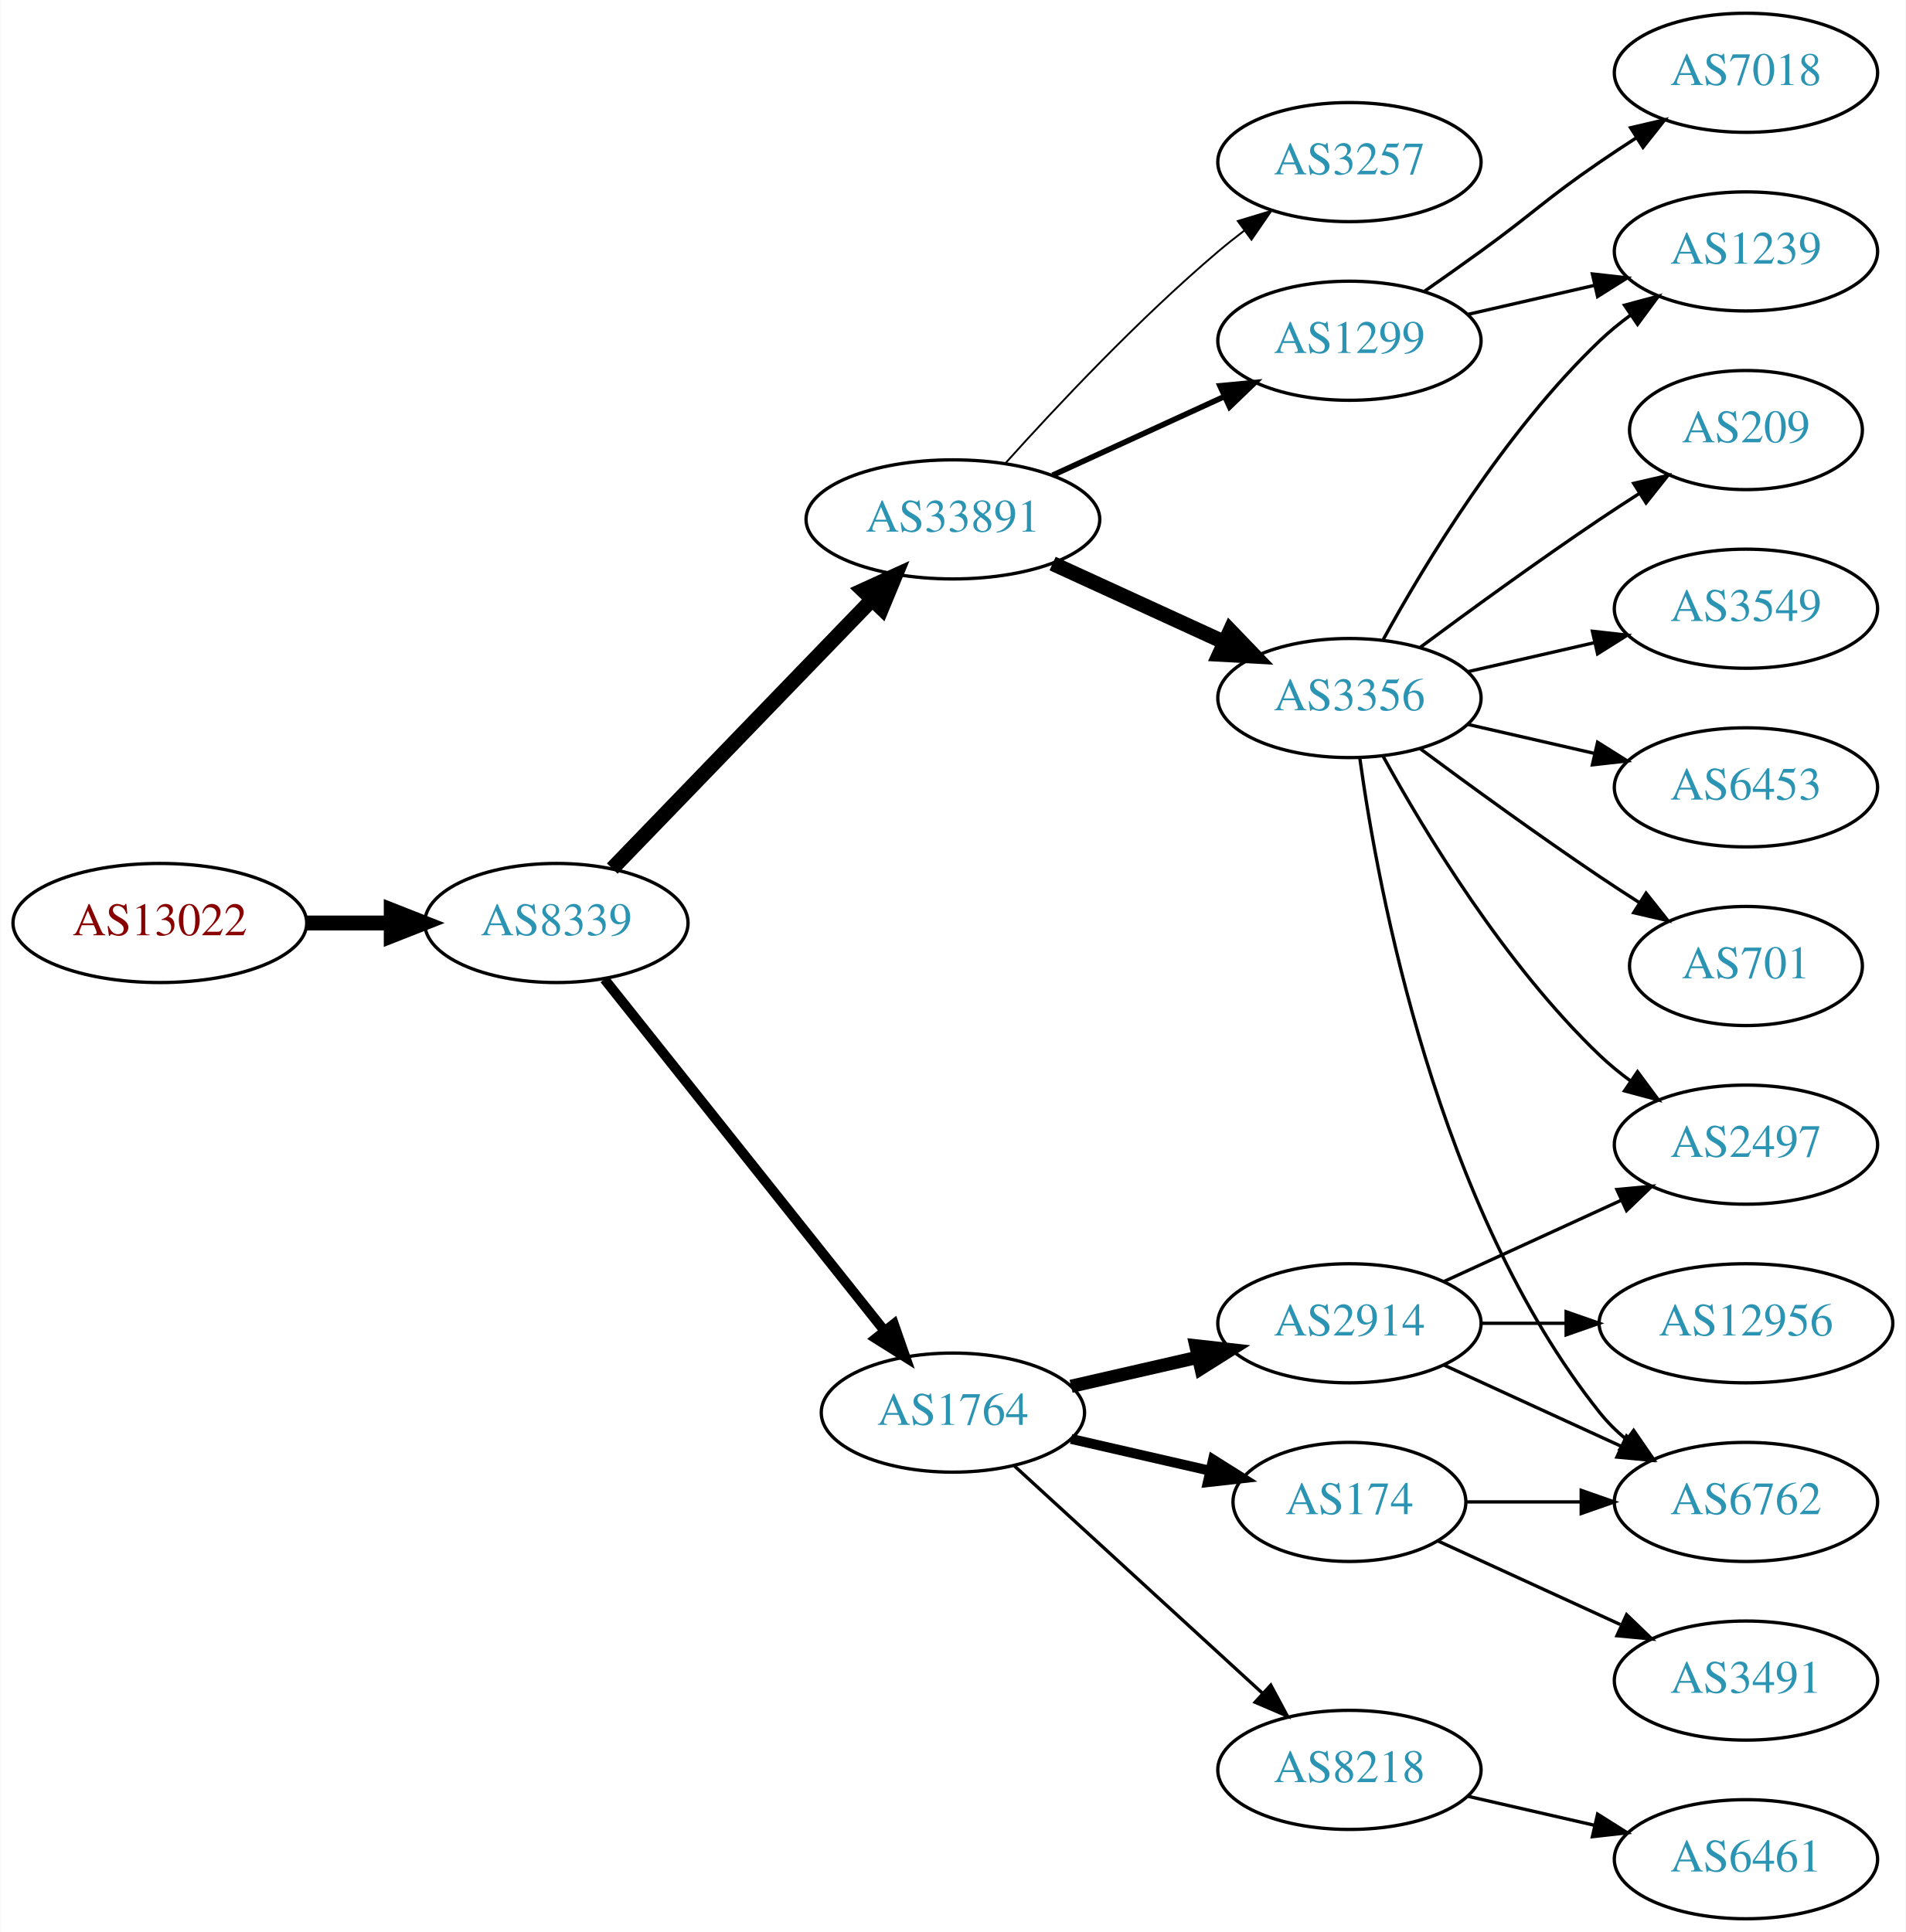
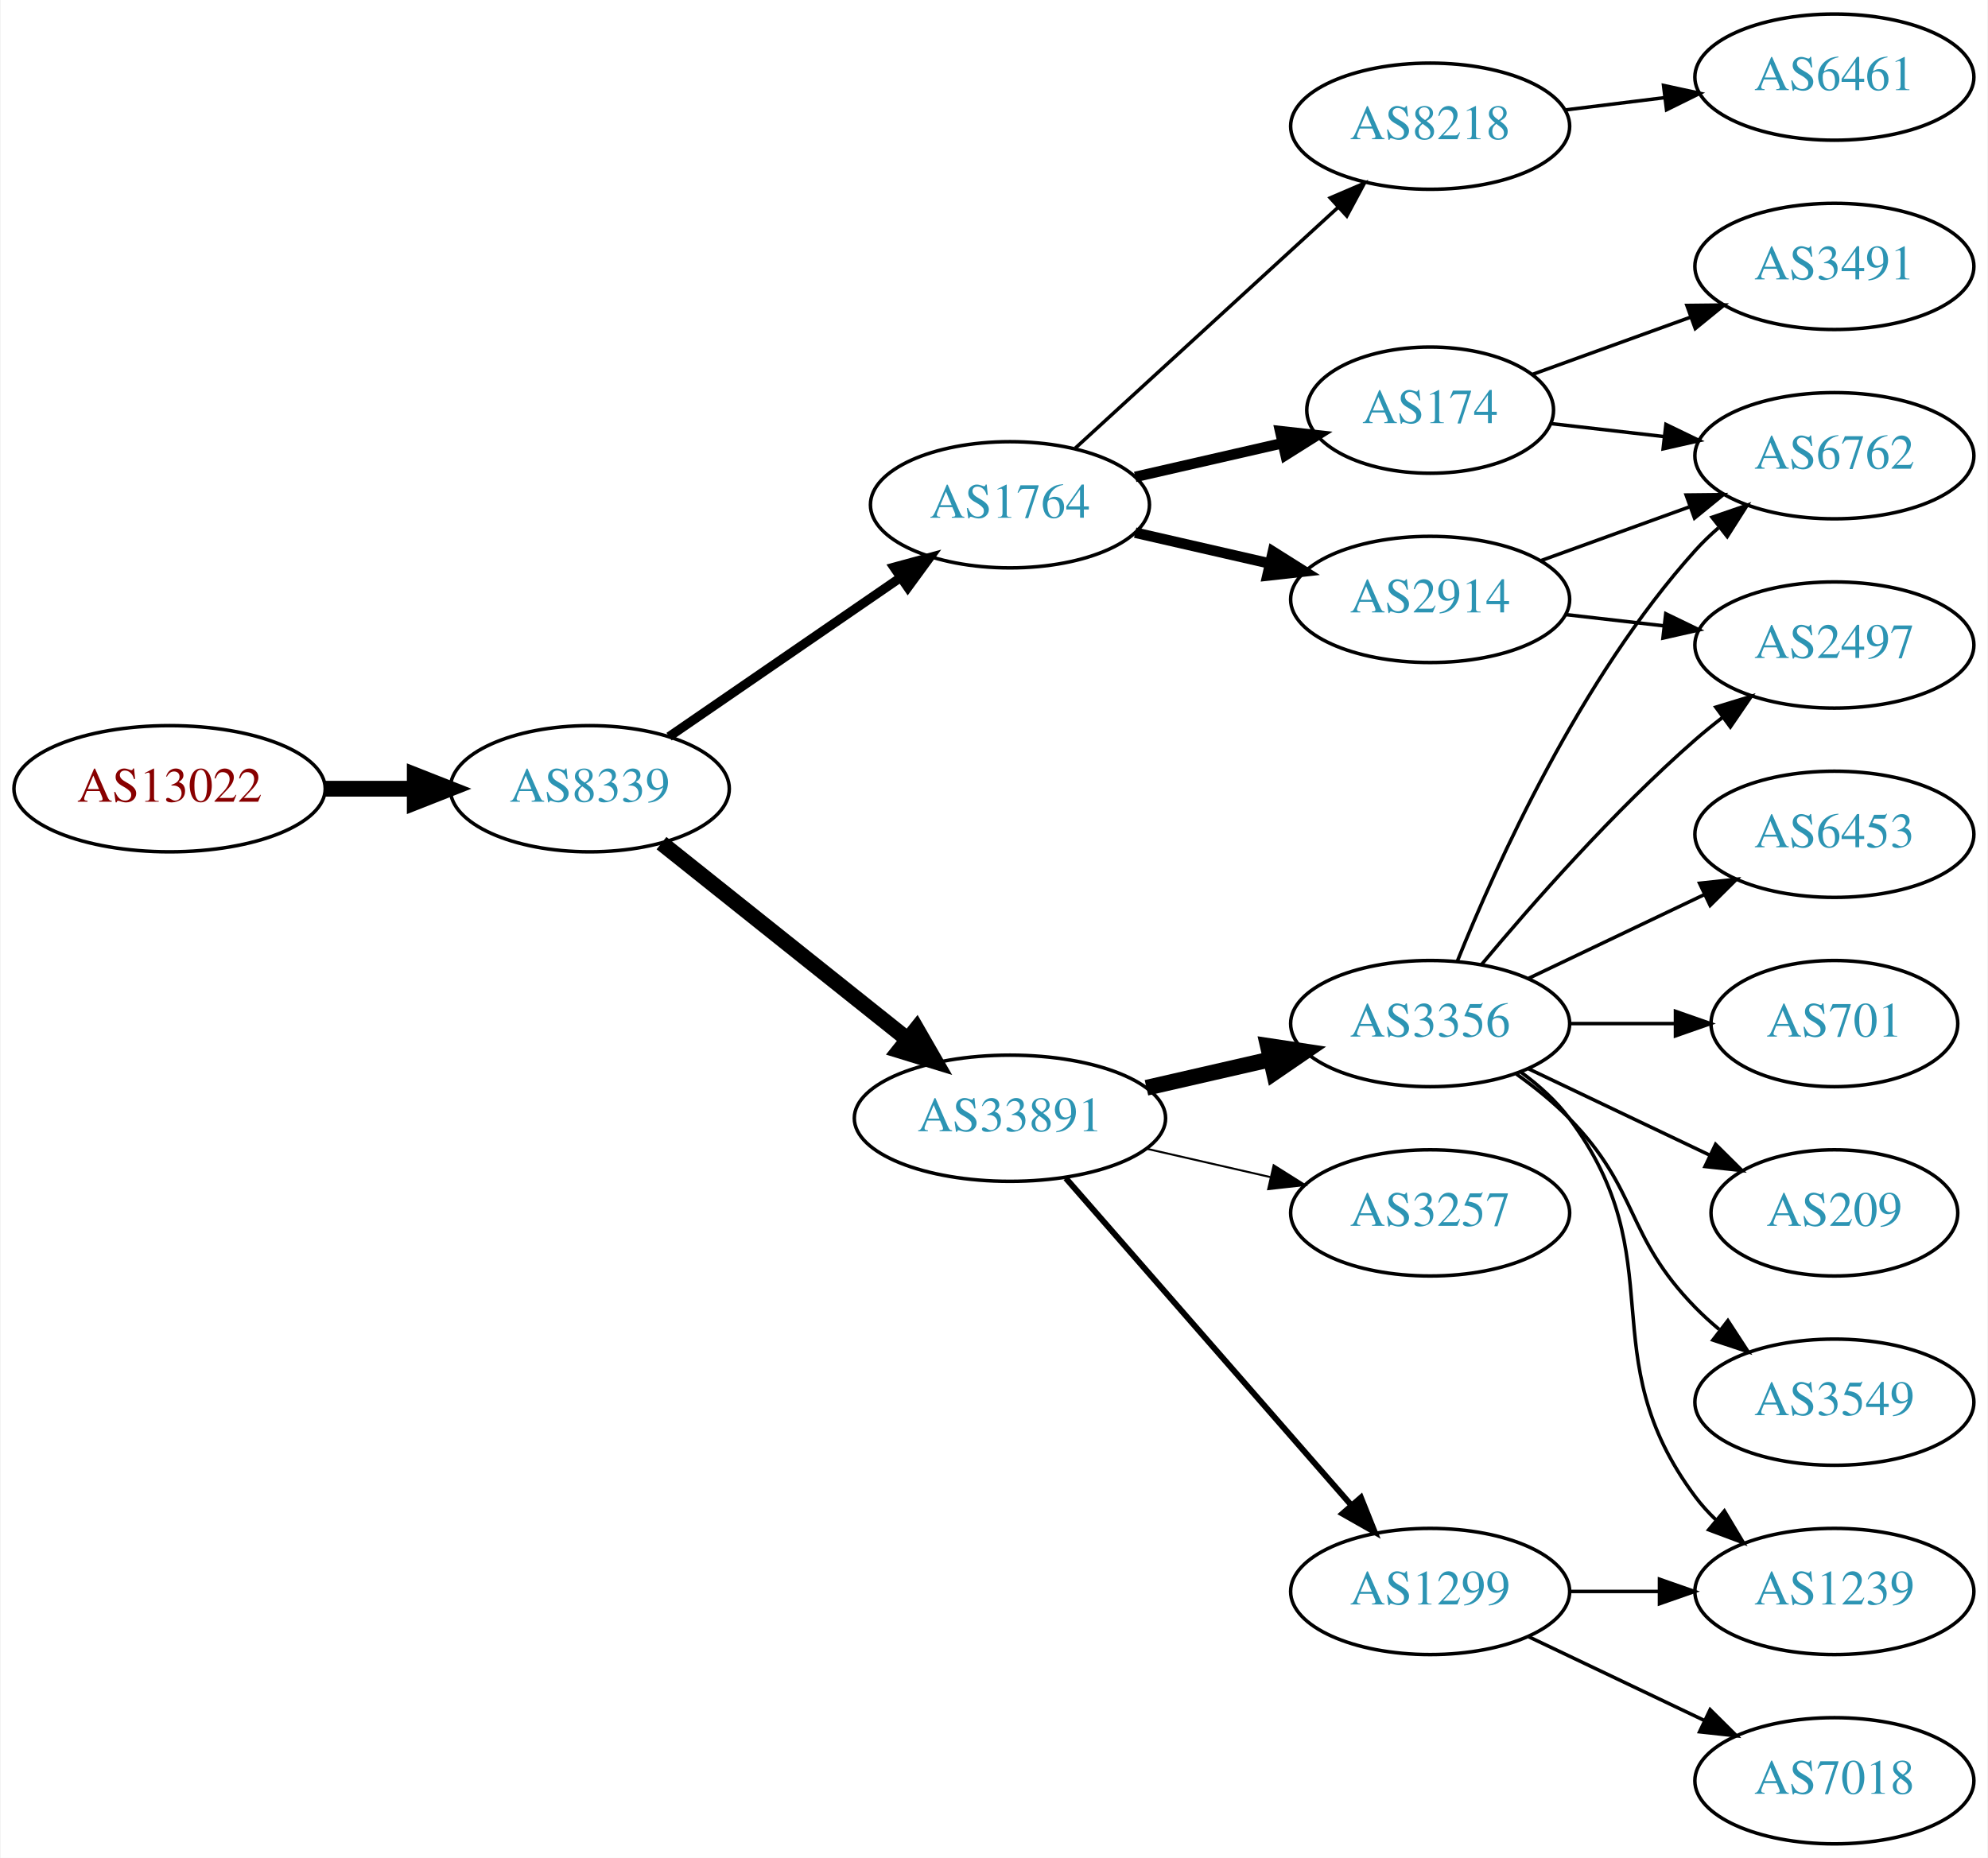
- <svg xmlns="http://www.w3.org/2000/svg" xmlns:xlink="http://www.w3.org/1999/xlink" width="576pt" height="584pt" viewBox="0.00 0.00 575.76 584.00">
-   <g id="graph0" class="graph" transform="scale(1 1) rotate(0) translate(4 580)">
-     <polygon fill="white" stroke="none" points="-4,4 -4,-580 571.762,-580 571.762,4 -4,4" />
+ <svg xmlns="http://www.w3.org/2000/svg" xmlns:xlink="http://www.w3.org/1999/xlink" width="567pt" height="530pt" viewBox="0.00 0.00 566.66 530.00">
+   <g id="graph0" class="graph" transform="scale(1 1) rotate(0) translate(4 526)">
+     <polygon fill="white" stroke="none" points="-4,4 -4,-526 562.663,-526 562.663,4 -4,4" />
    <g id="node1" class="node">
      <g id="a_node1">
        <a xlink:href="/asn/13022" xlink:title="AS13022 ~ STREAMS_GMBH [AT]">
          <ellipse fill="#ffffff" stroke="black" cx="44.196" cy="-301" rx="44.393" ry="18" />
          <text text-anchor="middle" x="44.196" y="-297.3" font-family="Times,serif" font-size="14.00" fill="#880000">AS13022</text>
        </a>
      </g>
    </g>
    <g id="node2" class="node">
      <g id="a_node2">
        <a xlink:href="/asn/8339" xlink:title="AS8339 ~ kabelplus GmbH [AT]">
          <ellipse fill="#ffffff" stroke="black" cx="164.039" cy="-301" rx="39.794" ry="18" />
          <text text-anchor="middle" x="164.039" y="-297.3" font-family="Times,serif" font-size="14.00" fill="#2c94b3">AS8339</text>
        </a>
      </g>
    </g>
    <g id="edge1" class="edge">
      <path fill="none" stroke="black" stroke-width="4.5" d="M88.407,-301C96.72,-301 105.482,-301 113.965,-301" />
      <polygon fill="black" stroke="black" stroke-width="4.5" points="114.123,-304.938 124.123,-301 114.123,-297.063 114.123,-304.938" />
    </g>
    <g id="node3" class="node">
      <g id="a_node3">
-         <a xlink:href="/asn/33891" xlink:title="AS33891 ~ CORE-BACKBONE GMBH GLOBAL NETWORK [DE]">
-           <ellipse fill="#ffffff" stroke="black" cx="283.881" cy="-423" rx="44.393" ry="18" />
-           <text text-anchor="middle" x="283.881" y="-419.3" font-family="Times,serif" font-size="14.00" fill="#2c94b3">AS33891</text>
+         <a xlink:href="/asn/1764" xlink:title="AS1764 ~ NEXTLAYER-AS [AT]">
+           <ellipse fill="#ffffff" stroke="black" cx="283.881" cy="-382" rx="39.794" ry="18" />
+           <text text-anchor="middle" x="283.881" y="-378.3" font-family="Times,serif" font-size="14.00" fill="#2c94b3">AS1764</text>
        </a>
      </g>
    </g>
    <g id="edge2" class="edge">
-       <path fill="none" stroke="black" stroke-width="4.5" d="M180.931,-317.453C201.113,-338.347 236.102,-374.57 259.374,-398.663" />
-       <polygon fill="black" stroke="black" stroke-width="4.5" points="256.705,-401.567 266.484,-406.024 262.369,-396.096 256.705,-401.567" />
+       <path fill="none" stroke="black" stroke-width="2.625" d="M186.653,-315.857C205.141,-328.565 231.955,-346.995 252.585,-361.175" />
+       <polygon fill="black" stroke="black" stroke-width="2.625" points="250.781,-364.183 261.005,-366.963 254.747,-358.414 250.781,-364.183" />
    </g>
    <g id="node4" class="node">
      <g id="a_node4">
-         <a xlink:href="/asn/1764" xlink:title="AS1764 ~ NEXTLAYER-AS [AT]">
-           <ellipse fill="#ffffff" stroke="black" cx="283.881" cy="-153" rx="39.794" ry="18" />
-           <text text-anchor="middle" x="283.881" y="-149.3" font-family="Times,serif" font-size="14.00" fill="#2c94b3">AS1764</text>
+         <a xlink:href="/asn/33891" xlink:title="AS33891 ~ CORE-BACKBONE GMBH GLOBAL NETWORK [DE]">
+           <ellipse fill="#ffffff" stroke="black" cx="283.881" cy="-207" rx="44.393" ry="18" />
+           <text text-anchor="middle" x="283.881" y="-203.3" font-family="Times,serif" font-size="14.00" fill="#2c94b3">AS33891</text>
        </a>
      </g>
    </g>
    <g id="edge3" class="edge">
-       <path fill="none" stroke="black" stroke-width="3" d="M178.557,-284.023C199.335,-257.927 239.226,-207.827 263.208,-177.708" />
-       <polygon fill="black" stroke="black" stroke-width="3" points="266.03,-179.783 269.521,-169.779 260.554,-175.422 266.03,-179.783" />
+       <path fill="none" stroke="black" stroke-width="4.5" d="M184.498,-285.478C203.627,-270.219 233.026,-246.768 254.708,-229.473" />
+       <polygon fill="black" stroke="black" stroke-width="4.5" points="257.24,-232.49 262.602,-223.176 252.329,-226.334 257.24,-232.49" />
    </g>
    <g id="node5" class="node">
      <g id="a_node5">
-         <a xlink:href="/asn/3257" xlink:title="AS3257 ~ GTT [DE]">
-           <ellipse fill="#ffffff" stroke="black" cx="403.724" cy="-531" rx="39.794" ry="18" />
-           <text text-anchor="middle" x="403.724" y="-527.3" font-family="Times,serif" font-size="14.00" fill="#2c94b3">AS3257</text>
+         <a xlink:href="/asn/2914" xlink:title="AS2914 ~ NTT America, Inc. [US]">
+           <ellipse fill="#ffffff" stroke="black" cx="403.724" cy="-355" rx="39.794" ry="18" />
+           <text text-anchor="middle" x="403.724" y="-351.3" font-family="Times,serif" font-size="14.00" fill="#2c94b3">AS2914</text>
        </a>
      </g>
    </g>
    <g id="edge4" class="edge">
-       <path fill="none" stroke="black" stroke-width="0.562" d="M299.814,-440.044C315.14,-457.097 340.075,-483.65 364.077,-504 366.574,-506.117 369.235,-508.232 371.946,-510.293" />
-       <polygon fill="black" stroke="black" stroke-width="0.562" points="369.983,-513.194 380.123,-516.266 374.112,-507.541 369.983,-513.194" />
+       <path fill="none" stroke="black" stroke-width="3" d="M319.6,-374.045C331.6,-371.296 345.221,-368.175 357.914,-365.267" />
+       <polygon fill="black" stroke="black" stroke-width="3" points="358.88,-368.636 367.845,-362.991 357.316,-361.813 358.88,-368.636" />
    </g>
    <g id="node6" class="node">
      <g id="a_node6">
-         <a xlink:href="/asn/1299" xlink:title="AS1299 ~ Telia Carrier [EU]">
-           <ellipse fill="#ffffff" stroke="black" cx="403.724" cy="-477" rx="39.794" ry="18" />
-           <text text-anchor="middle" x="403.724" y="-473.3" font-family="Times,serif" font-size="14.00" fill="#2c94b3">AS1299</text>
+         <a xlink:href="/asn/174" xlink:title="AS174 ~ Cogent Communications [US]">
+           <ellipse fill="#ffffff" stroke="black" cx="403.724" cy="-409" rx="35.194" ry="18" />
+           <text text-anchor="middle" x="403.724" y="-405.3" font-family="Times,serif" font-size="14.00" fill="#2c94b3">AS174</text>
        </a>
      </g>
    </g>
    <g id="edge5" class="edge">
-       <path fill="none" stroke="black" stroke-width="1.688" d="M314.011,-436.348C329.622,-443.502 349.02,-452.391 365.692,-460.03" />
-       <polygon fill="black" stroke="black" stroke-width="1.688" points="364.595,-463.378 375.144,-464.362 367.511,-457.014 364.595,-463.378" />
+       <path fill="none" stroke="black" stroke-width="3" d="M319.6,-389.955C332.693,-392.955 347.715,-396.396 361.356,-399.522" />
+       <polygon fill="black" stroke="black" stroke-width="3" points="360.934,-403.016 371.463,-401.838 362.497,-396.193 360.934,-403.016" />
    </g>
    <g id="node7" class="node">
      <g id="a_node7">
+         <a xlink:href="/asn/8218" xlink:title="AS8218 ~ legacy Neotelecoms [FR]">
+           <ellipse fill="#ffffff" stroke="black" cx="403.724" cy="-490" rx="39.794" ry="18" />
+           <text text-anchor="middle" x="403.724" y="-486.3" font-family="Times,serif" font-size="14.00" fill="#2c94b3">AS8218</text>
+         </a>
+       </g>
+     </g>
+     <g id="edge6" class="edge">
+       <path fill="none" stroke="black" d="M302.523,-398.169C322.396,-416.382 354.859,-446.133 377.427,-466.817" />
+       <polygon fill="black" stroke="black" points="375.224,-469.545 384.961,-473.721 379.953,-464.384 375.224,-469.545" />
+     </g>
+     <g id="node8" class="node">
+       <g id="a_node8">
+         <a xlink:href="/asn/1299" xlink:title="AS1299 ~ Telia Carrier [EU]">
+           <ellipse fill="#ffffff" stroke="black" cx="403.724" cy="-72" rx="39.794" ry="18" />
+           <text text-anchor="middle" x="403.724" y="-68.3" font-family="Times,serif" font-size="14.00" fill="#2c94b3">AS1299</text>
+         </a>
+       </g>
+     </g>
+     <g id="edge7" class="edge">
+       <path fill="none" stroke="black" stroke-width="1.688" d="M299.806,-189.902C320.349,-166.369 357.468,-123.845 381.064,-96.813" />
+       <polygon fill="black" stroke="black" stroke-width="1.688" points="383.981,-98.794 387.92,-88.959 378.707,-94.191 383.981,-98.794" />
+     </g>
+     <g id="node9" class="node">
+       <g id="a_node9">
        <a xlink:href="/asn/3356" xlink:title="AS3356 ~ Level 3 Parent, LLC [US]">
-           <ellipse fill="#ffffff" stroke="black" cx="403.724" cy="-369" rx="39.794" ry="18" />
-           <text text-anchor="middle" x="403.724" y="-365.3" font-family="Times,serif" font-size="14.00" fill="#2c94b3">AS3356</text>
-         </a>
-       </g>
-     </g>
-     <g id="edge6" class="edge">
-       <path fill="none" stroke="black" stroke-width="4.5" d="M314.011,-409.652C329.622,-402.498 349.02,-393.609 365.692,-385.97" />
-       <polygon fill="black" stroke="black" stroke-width="4.5" points="367.693,-389.384 375.144,-381.638 364.412,-382.225 367.693,-389.384" />
-     </g>
-     <g id="node16" class="node">
-       <g id="a_node16">
-         <a xlink:href="/asn/2914" xlink:title="AS2914 ~ NTT America, Inc. [US]">
+           <ellipse fill="#ffffff" stroke="black" cx="403.724" cy="-234" rx="39.794" ry="18" />
+           <text text-anchor="middle" x="403.724" y="-230.3" font-family="Times,serif" font-size="14.00" fill="#2c94b3">AS3356</text>
+         </a>
+       </g>
+     </g>
+     <g id="edge8" class="edge">
+       <path fill="none" stroke="black" stroke-width="4.5" d="M322.816,-215.692C334.057,-218.267 346.469,-221.111 358.092,-223.774" />
+       <polygon fill="black" stroke="black" stroke-width="4.5" points="357.427,-227.661 368.054,-226.057 359.186,-219.985 357.427,-227.661" />
+     </g>
+     <g id="node10" class="node">
+       <g id="a_node10">
+         <a xlink:href="/asn/3257" xlink:title="AS3257 ~ GTT [DE]">
          <ellipse fill="#ffffff" stroke="black" cx="403.724" cy="-180" rx="39.794" ry="18" />
-           <text text-anchor="middle" x="403.724" y="-176.3" font-family="Times,serif" font-size="14.00" fill="#2c94b3">AS2914</text>
-         </a>
-       </g>
-     </g>
-     <g id="edge16" class="edge">
-       <path fill="none" stroke="black" stroke-width="4" d="M319.6,-160.955C331.6,-163.704 345.221,-166.825 357.914,-169.733" />
-       <polygon fill="black" stroke="black" stroke-width="4" points="357.316,-173.187 367.845,-172.009 358.88,-166.364 357.316,-173.187" />
+           <text text-anchor="middle" x="403.724" y="-176.3" font-family="Times,serif" font-size="14.00" fill="#2c94b3">AS3257</text>
+         </a>
+       </g>
+     </g>
+     <g id="edge9" class="edge">
+       <path fill="none" stroke="black" stroke-width="0.562" d="M322.816,-198.308C334.057,-195.733 346.469,-192.889 358.092,-190.226" />
+       <polygon fill="black" stroke="black" stroke-width="0.562" points="359.088,-193.588 368.054,-187.943 357.525,-186.765 359.088,-193.588" />
+     </g>
+     <g id="node14" class="node">
+       <g id="a_node14">
+         <a xlink:href="/asn/6762" xlink:title="AS6762 ~ TELECOM ITALIA SPARKLE S.p.A. [IT]">
+           <ellipse fill="#ffffff" stroke="black" cx="519.017" cy="-396" rx="39.794" ry="18" />
+           <text text-anchor="middle" x="519.017" y="-392.3" font-family="Times,serif" font-size="14.00" fill="#2c94b3">AS6762</text>
+         </a>
+       </g>
+     </g>
+     <g id="edge21" class="edge">
+       <path fill="none" stroke="black" d="M435.382,-366.095C448.355,-370.79 463.648,-376.324 477.529,-381.348" />
+       <polygon fill="black" stroke="black" points="476.739,-384.784 487.334,-384.896 479.121,-378.202 476.739,-384.784" />
    </g>
    <g id="node17" class="node">
      <g id="a_node17">
-         <a xlink:href="/asn/174" xlink:title="AS174 ~ Cogent Communications [US]">
-           <ellipse fill="#ffffff" stroke="black" cx="403.724" cy="-126" rx="35.194" ry="18" />
-           <text text-anchor="middle" x="403.724" y="-122.3" font-family="Times,serif" font-size="14.00" fill="#2c94b3">AS174</text>
-         </a>
-       </g>
-     </g>
-     <g id="edge17" class="edge">
-       <path fill="none" stroke="black" stroke-width="3" d="M319.6,-145.045C332.693,-142.045 347.715,-138.604 361.356,-135.478" />
-       <polygon fill="black" stroke="black" stroke-width="3" points="362.497,-138.807 371.463,-133.162 360.934,-131.984 362.497,-138.807" />
-     </g>
-     <g id="node18" class="node">
-       <g id="a_node18">
-         <a xlink:href="/asn/8218" xlink:title="AS8218 ~ legacy Neotelecoms [FR]">
-           <ellipse fill="#ffffff" stroke="black" cx="403.724" cy="-45" rx="39.794" ry="18" />
-           <text text-anchor="middle" x="403.724" y="-41.3" font-family="Times,serif" font-size="14.00" fill="#2c94b3">AS8218</text>
-         </a>
-       </g>
-     </g>
-     <g id="edge18" class="edge">
-       <path fill="none" stroke="black" d="M302.523,-136.831C322.396,-118.618 354.859,-88.867 377.427,-68.183" />
-       <polygon fill="black" stroke="black" points="379.953,-70.616 384.961,-61.279 375.224,-65.455 379.953,-70.616" />
-     </g>
-     <g id="node8" class="node">
-       <g id="a_node8">
-         <a xlink:href="/asn/7018" xlink:title="AS7018 ~ AT&amp;T Services, Inc. [US]">
-           <ellipse fill="#ffffff" stroke="black" cx="523.566" cy="-558" rx="39.794" ry="18" />
-           <text text-anchor="middle" x="523.566" y="-554.3" font-family="Times,serif" font-size="14.00" fill="#2c94b3">AS7018</text>
-         </a>
-       </g>
-     </g>
-     <g id="edge7" class="edge">
-       <path fill="none" stroke="black" d="M426.481,-492.009C432.015,-495.879 437.934,-500.064 443.37,-504 459.57,-515.729 462.876,-519.689 479.37,-531 482.899,-533.419 486.636,-535.889 490.377,-538.302" />
-       <polygon fill="black" stroke="black" points="488.699,-541.382 499.018,-543.784 492.449,-535.472 488.699,-541.382" />
-     </g>
-     <g id="node9" class="node">
-       <g id="a_node9">
-         <a xlink:href="/asn/1239" xlink:title="AS1239 ~ Sprint [US]">
-           <ellipse fill="#ffffff" stroke="black" cx="523.566" cy="-504" rx="39.794" ry="18" />
-           <text text-anchor="middle" x="523.566" y="-500.3" font-family="Times,serif" font-size="14.00" fill="#2c94b3">AS1239</text>
-         </a>
-       </g>
-     </g>
-     <g id="edge8" class="edge">
-       <path fill="none" stroke="black" d="M439.443,-484.955C451.443,-487.704 465.064,-490.825 477.756,-493.733" />
-       <polygon fill="black" stroke="black" points="477.159,-497.187 487.688,-496.009 478.722,-490.364 477.159,-497.187" />
-     </g>
-     <g id="edge13" class="edge">
-       <path fill="none" stroke="black" d="M413.965,-386.713C426.51,-409.561 450.687,-449.611 479.37,-477 482.238,-479.739 485.427,-482.347 488.736,-484.785" />
-       <polygon fill="black" stroke="black" points="486.86,-487.742 497.096,-490.477 490.8,-481.956 486.86,-487.742" />
-     </g>
-     <g id="node10" class="node">
-       <g id="a_node10">
-         <a xlink:href="/asn/6762" xlink:title="AS6762 ~ TELECOM ITALIA SPARKLE S.p.A. [IT]">
-           <ellipse fill="#ffffff" stroke="black" cx="523.566" cy="-126" rx="39.794" ry="18" />
-           <text text-anchor="middle" x="523.566" y="-122.3" font-family="Times,serif" font-size="14.00" fill="#2c94b3">AS6762</text>
-         </a>
-       </g>
-     </g>
-     <g id="edge9" class="edge">
-       <path fill="none" stroke="black" d="M406.863,-350.83C412.363,-311.026 430.189,-214.767 479.37,-153 481.711,-150.06 484.466,-147.351 487.432,-144.879" />
-       <polygon fill="black" stroke="black" points="489.624,-147.612 495.638,-138.89 485.497,-141.958 489.624,-147.612" />
+         <a xlink:href="/asn/2497" xlink:title="AS2497 ~ Internet Initiative Japan Inc. [JP]">
+           <ellipse fill="#ffffff" stroke="black" cx="519.017" cy="-342" rx="39.794" ry="18" />
+           <text text-anchor="middle" x="519.017" y="-338.3" font-family="Times,serif" font-size="14.00" fill="#2c94b3">AS2497</text>
+         </a>
+       </g>
+     </g>
+     <g id="edge22" class="edge">
+       <path fill="none" stroke="black" d="M442.449,-350.671C451.43,-349.641 461.129,-348.528 470.486,-347.454" />
+       <polygon fill="black" stroke="black" points="470.921,-350.927 480.457,-346.31 470.123,-343.973 470.921,-350.927" />
+     </g>
+     <g id="edge20" class="edge">
+       <path fill="none" stroke="black" d="M438.103,-405.17C448.193,-404.012 459.476,-402.717 470.311,-401.474" />
+       <polygon fill="black" stroke="black" points="470.972,-404.921 480.508,-400.304 470.174,-397.967 470.972,-404.921" />
+     </g>
+     <g id="node19" class="node">
+       <g id="a_node19">
+         <a xlink:href="/asn/3491" xlink:title="AS3491 ~ PCCW Global, Inc. [US]">
+           <ellipse fill="#ffffff" stroke="black" cx="519.017" cy="-450" rx="39.794" ry="18" />
+           <text text-anchor="middle" x="519.017" y="-446.3" font-family="Times,serif" font-size="14.00" fill="#2c94b3">AS3491</text>
+         </a>
+       </g>
+     </g>
+     <g id="edge19" class="edge">
+       <path fill="none" stroke="black" d="M432.729,-419.135C446.382,-424.076 463.047,-430.107 478.012,-435.522" />
+       <polygon fill="black" stroke="black" points="476.957,-438.863 487.552,-438.975 479.339,-432.281 476.957,-438.863" />
+     </g>
+     <g id="node20" class="node">
+       <g id="a_node20">
+         <a xlink:href="/asn/6461" xlink:title="AS6461 ~ Zayo Bandwidth [US]">
+           <ellipse fill="#ffffff" stroke="black" cx="519.017" cy="-504" rx="39.794" ry="18" />
+           <text text-anchor="middle" x="519.017" y="-500.3" font-family="Times,serif" font-size="14.00" fill="#2c94b3">AS6461</text>
+         </a>
+       </g>
+     </g>
+     <g id="edge23" class="edge">
+       <path fill="none" stroke="black" d="M442.134,-494.623C451.222,-495.746 461.059,-496.962 470.544,-498.134" />
+       <polygon fill="black" stroke="black" points="470.292,-501.629 480.646,-499.382 471.15,-494.682 470.292,-501.629" />
    </g>
    <g id="node11" class="node">
      <g id="a_node11">
-         <a xlink:href="/asn/3549" xlink:title="AS3549 ~ Level 3 Parent, LLC [US]">
-           <ellipse fill="#ffffff" stroke="black" cx="523.566" cy="-396" rx="39.794" ry="18" />
-           <text text-anchor="middle" x="523.566" y="-392.3" font-family="Times,serif" font-size="14.00" fill="#2c94b3">AS3549</text>
+         <a xlink:href="/asn/1239" xlink:title="AS1239 ~ Sprint [US]">
+           <ellipse fill="#ffffff" stroke="black" cx="519.017" cy="-72" rx="39.794" ry="18" />
+           <text text-anchor="middle" x="519.017" y="-68.3" font-family="Times,serif" font-size="14.00" fill="#2c94b3">AS1239</text>
        </a>
      </g>
    </g>
    <g id="edge10" class="edge">
-       <path fill="none" stroke="black" d="M439.443,-376.955C451.443,-379.704 465.064,-382.825 477.756,-385.733" />
-       <polygon fill="black" stroke="black" points="477.159,-389.187 487.688,-388.009 478.722,-382.364 477.159,-389.187" />
+       <path fill="none" stroke="black" d="M443.396,-72C451.599,-72 460.363,-72 468.895,-72" />
+       <polygon fill="black" stroke="black" points="469.134,-75.5 479.134,-72 469.134,-68.5 469.134,-75.5" />
    </g>
    <g id="node12" class="node">
      <g id="a_node12">
-         <a xlink:href="/asn/6453" xlink:title="AS6453 ~ TATA COMMUNICATIONS (AMERICA) INC [US]">
-           <ellipse fill="#ffffff" stroke="black" cx="523.566" cy="-342" rx="39.794" ry="18" />
-           <text text-anchor="middle" x="523.566" y="-338.3" font-family="Times,serif" font-size="14.00" fill="#2c94b3">AS6453</text>
+         <a xlink:href="/asn/7018" xlink:title="AS7018 ~ AT&amp;T Services, Inc. [US]">
+           <ellipse fill="#ffffff" stroke="black" cx="519.017" cy="-18" rx="39.794" ry="18" />
+           <text text-anchor="middle" x="519.017" y="-14.3" font-family="Times,serif" font-size="14.00" fill="#2c94b3">AS7018</text>
        </a>
      </g>
    </g>
    <g id="edge11" class="edge">
-       <path fill="none" stroke="black" d="M439.443,-361.045C451.443,-358.296 465.064,-355.175 477.756,-352.267" />
-       <polygon fill="black" stroke="black" points="478.722,-355.636 487.688,-349.991 477.159,-348.813 478.722,-355.636" />
+       <path fill="none" stroke="black" d="M431.86,-59.066C446.854,-51.919 465.675,-42.948 481.898,-35.215" />
+       <polygon fill="black" stroke="black" points="483.581,-38.291 491.102,-30.829 480.569,-31.972 483.581,-38.291" />
+     </g>
+     <g id="edge17" class="edge">
+       <path fill="none" stroke="black" d="M429.655,-220.118C434.731,-216.389 439.649,-211.984 443.37,-207 473.642,-166.458 449.099,-139.542 479.37,-99 481.115,-96.664 483.122,-94.455 485.285,-92.383" />
+       <polygon fill="black" stroke="black" points="487.645,-94.973 493.086,-85.882 483.163,-89.595 487.645,-94.973" />
    </g>
    <g id="node13" class="node">
      <g id="a_node13">
        <a xlink:href="/asn/701" xlink:title="AS701 ~ UUNET [US]">
-           <ellipse fill="#ffffff" stroke="black" cx="523.566" cy="-288" rx="35.194" ry="18" />
-           <text text-anchor="middle" x="523.566" y="-284.3" font-family="Times,serif" font-size="14.00" fill="#2c94b3">AS701</text>
+           <ellipse fill="#ffffff" stroke="black" cx="519.017" cy="-234" rx="35.194" ry="18" />
+           <text text-anchor="middle" x="519.017" y="-230.3" font-family="Times,serif" font-size="14.00" fill="#2c94b3">AS701</text>
        </a>
      </g>
    </g>
    <g id="edge12" class="edge">
-       <path fill="none" stroke="black" d="M425.054,-353.723C439.916,-342.696 460.661,-327.593 479.37,-315 483.188,-312.431 487.238,-309.79 491.268,-307.214" />
-       <polygon fill="black" stroke="black" points="493.372,-310.025 499.962,-301.729 489.637,-304.105 493.372,-310.025" />
-     </g>
-     <g id="node14" class="node">
-       <g id="a_node14">
-         <a xlink:href="/asn/2497" xlink:title="AS2497 ~ Internet Initiative Japan Inc. [JP]">
-           <ellipse fill="#ffffff" stroke="black" cx="523.566" cy="-234" rx="39.794" ry="18" />
-           <text text-anchor="middle" x="523.566" y="-230.3" font-family="Times,serif" font-size="14.00" fill="#2c94b3">AS2497</text>
-         </a>
-       </g>
-     </g>
-     <g id="edge14" class="edge">
-       <path fill="none" stroke="black" d="M413.965,-351.287C426.51,-328.439 450.687,-288.389 479.37,-261 482.238,-258.261 485.427,-255.653 488.736,-253.215" />
-       <polygon fill="black" stroke="black" points="490.8,-256.044 497.096,-247.523 486.86,-250.258 490.8,-256.044" />
+       <path fill="none" stroke="black" d="M443.396,-234C453.101,-234 463.592,-234 473.555,-234" />
+       <polygon fill="black" stroke="black" points="473.691,-237.5 483.691,-234 473.691,-230.5 473.691,-237.5" />
+     </g>
+     <g id="edge13" class="edge">
+       <path fill="none" stroke="black" d="M411.472,-251.787C422.523,-279.243 446.576,-332.578 479.37,-369 481.373,-371.224 483.591,-373.363 485.924,-375.397" />
+       <polygon fill="black" stroke="black" points="484.122,-378.433 494.143,-381.873 488.454,-372.935 484.122,-378.433" />
    </g>
    <g id="node15" class="node">
      <g id="a_node15">
        <a xlink:href="/asn/209" xlink:title="AS209 ~ CenturyLink Communications, LLC [US]">
-           <ellipse fill="#ffffff" stroke="black" cx="523.566" cy="-450" rx="35.194" ry="18" />
-           <text text-anchor="middle" x="523.566" y="-446.3" font-family="Times,serif" font-size="14.00" fill="#2c94b3">AS209</text>
+           <ellipse fill="#ffffff" stroke="black" cx="519.017" cy="-180" rx="35.194" ry="18" />
+           <text text-anchor="middle" x="519.017" y="-176.3" font-family="Times,serif" font-size="14.00" fill="#2c94b3">AS209</text>
+         </a>
+       </g>
+     </g>
+     <g id="edge14" class="edge">
+       <path fill="none" stroke="black" d="M431.86,-221.066C447.292,-213.71 466.778,-204.423 483.313,-196.541" />
+       <polygon fill="black" stroke="black" points="485.133,-199.551 492.654,-192.089 482.121,-193.232 485.133,-199.551" />
+     </g>
+     <g id="node16" class="node">
+       <g id="a_node16">
+         <a xlink:href="/asn/3549" xlink:title="AS3549 ~ Level 3 Parent, LLC [US]">
+           <ellipse fill="#ffffff" stroke="black" cx="519.017" cy="-126" rx="39.794" ry="18" />
+           <text text-anchor="middle" x="519.017" y="-122.3" font-family="Times,serif" font-size="14.00" fill="#2c94b3">AS3549</text>
        </a>
      </g>
    </g>
    <g id="edge15" class="edge">
-       <path fill="none" stroke="black" d="M425.054,-384.277C439.916,-395.304 460.661,-410.407 479.37,-423 483.188,-425.569 487.238,-428.21 491.268,-430.786" />
-       <polygon fill="black" stroke="black" points="489.637,-433.895 499.962,-436.271 493.372,-427.975 489.637,-433.895" />
-     </g>
-     <g id="edge19" class="edge">
-       <path fill="none" stroke="black" d="M432.353,-167.339C448.31,-160.027 468.58,-150.739 485.863,-142.819" />
-       <polygon fill="black" stroke="black" points="487.478,-145.929 495.111,-138.581 484.562,-139.565 487.478,-145.929" />
-     </g>
-     <g id="edge20" class="edge">
-       <path fill="none" stroke="black" d="M432.353,-192.661C448.31,-199.973 468.58,-209.261 485.863,-217.181" />
-       <polygon fill="black" stroke="black" points="484.562,-220.435 495.111,-221.419 487.478,-214.071 484.562,-220.435" />
-     </g>
-     <g id="node19" class="node">
-       <g id="a_node19">
-         <a xlink:href="/asn/12956" xlink:title="AS12956 ~ TELXIUS [ES]">
-           <ellipse fill="#ffffff" stroke="black" cx="523.566" cy="-180" rx="44.393" ry="18" />
-           <text text-anchor="middle" x="523.566" y="-176.3" font-family="Times,serif" font-size="14.00" fill="#2c94b3">AS12956</text>
-         </a>
-       </g>
-     </g>
-     <g id="edge21" class="edge">
-       <path fill="none" stroke="black" d="M443.636,-180C451.739,-180 460.414,-180 468.941,-180" />
-       <polygon fill="black" stroke="black" points="469.218,-183.5 479.218,-180 469.218,-176.5 469.218,-183.5" />
-     </g>
-     <g id="edge23" class="edge">
-       <path fill="none" stroke="black" d="M439.125,-126C449.949,-126 462.117,-126 473.744,-126" />
-       <polygon fill="black" stroke="black" points="473.775,-129.5 483.775,-126 473.775,-122.5 473.775,-129.5" />
-     </g>
-     <g id="node20" class="node">
-       <g id="a_node20">
-         <a xlink:href="/asn/3491" xlink:title="AS3491 ~ PCCW Global, Inc. [US]">
-           <ellipse fill="#ffffff" stroke="black" cx="523.566" cy="-72" rx="39.794" ry="18" />
-           <text text-anchor="middle" x="523.566" y="-68.3" font-family="Times,serif" font-size="14.00" fill="#2c94b3">AS3491</text>
-         </a>
-       </g>
-     </g>
-     <g id="edge22" class="edge">
-       <path fill="none" stroke="black" d="M430.585,-114.149C446.705,-106.762 467.708,-97.138 485.573,-88.952" />
-       <polygon fill="black" stroke="black" points="487.492,-91.923 495.125,-84.575 484.575,-85.559 487.492,-91.923" />
-     </g>
-     <g id="node21" class="node">
-       <g id="a_node21">
-         <a xlink:href="/asn/6461" xlink:title="AS6461 ~ Zayo Bandwidth [US]">
-           <ellipse fill="#ffffff" stroke="black" cx="523.566" cy="-18" rx="39.794" ry="18" />
-           <text text-anchor="middle" x="523.566" y="-14.3" font-family="Times,serif" font-size="14.00" fill="#2c94b3">AS6461</text>
-         </a>
-       </g>
-     </g>
-     <g id="edge24" class="edge">
-       <path fill="none" stroke="black" d="M439.443,-37.045C451.443,-34.296 465.064,-31.175 477.756,-28.267" />
-       <polygon fill="black" stroke="black" points="478.722,-31.636 487.688,-25.991 477.159,-24.813 478.722,-31.636" />
+       <path fill="none" stroke="black" d="M428.318,-219.611C433.574,-215.852 438.906,-211.563 443.37,-207 463.543,-186.383 459.198,-173.617 479.37,-153 481.463,-150.861 483.746,-148.782 486.123,-146.79" />
+       <polygon fill="black" stroke="black" points="488.641,-149.268 494.423,-140.389 484.367,-143.725 488.641,-149.268" />
+     </g>
+     <g id="edge16" class="edge">
+       <path fill="none" stroke="black" d="M418.354,-250.817C432.636,-267.929 456.183,-294.745 479.37,-315 481.836,-317.154 484.475,-319.294 487.172,-321.372" />
+       <polygon fill="black" stroke="black" points="485.197,-324.264 495.326,-327.37 489.345,-318.625 485.197,-324.264" />
+     </g>
+     <g id="node18" class="node">
+       <g id="a_node18">
+         <a xlink:href="/asn/6453" xlink:title="AS6453 ~ TATA COMMUNICATIONS (AMERICA) INC [US]">
+           <ellipse fill="#ffffff" stroke="black" cx="519.017" cy="-288" rx="39.794" ry="18" />
+           <text text-anchor="middle" x="519.017" y="-284.3" font-family="Times,serif" font-size="14.00" fill="#2c94b3">AS6453</text>
+         </a>
+       </g>
+     </g>
+     <g id="edge18" class="edge">
+       <path fill="none" stroke="black" d="M431.86,-246.934C446.854,-254.081 465.675,-263.052 481.898,-270.785" />
+       <polygon fill="black" stroke="black" points="480.569,-274.028 491.102,-275.171 483.581,-267.709 480.569,-274.028" />
    </g>
  </g>
</svg>
